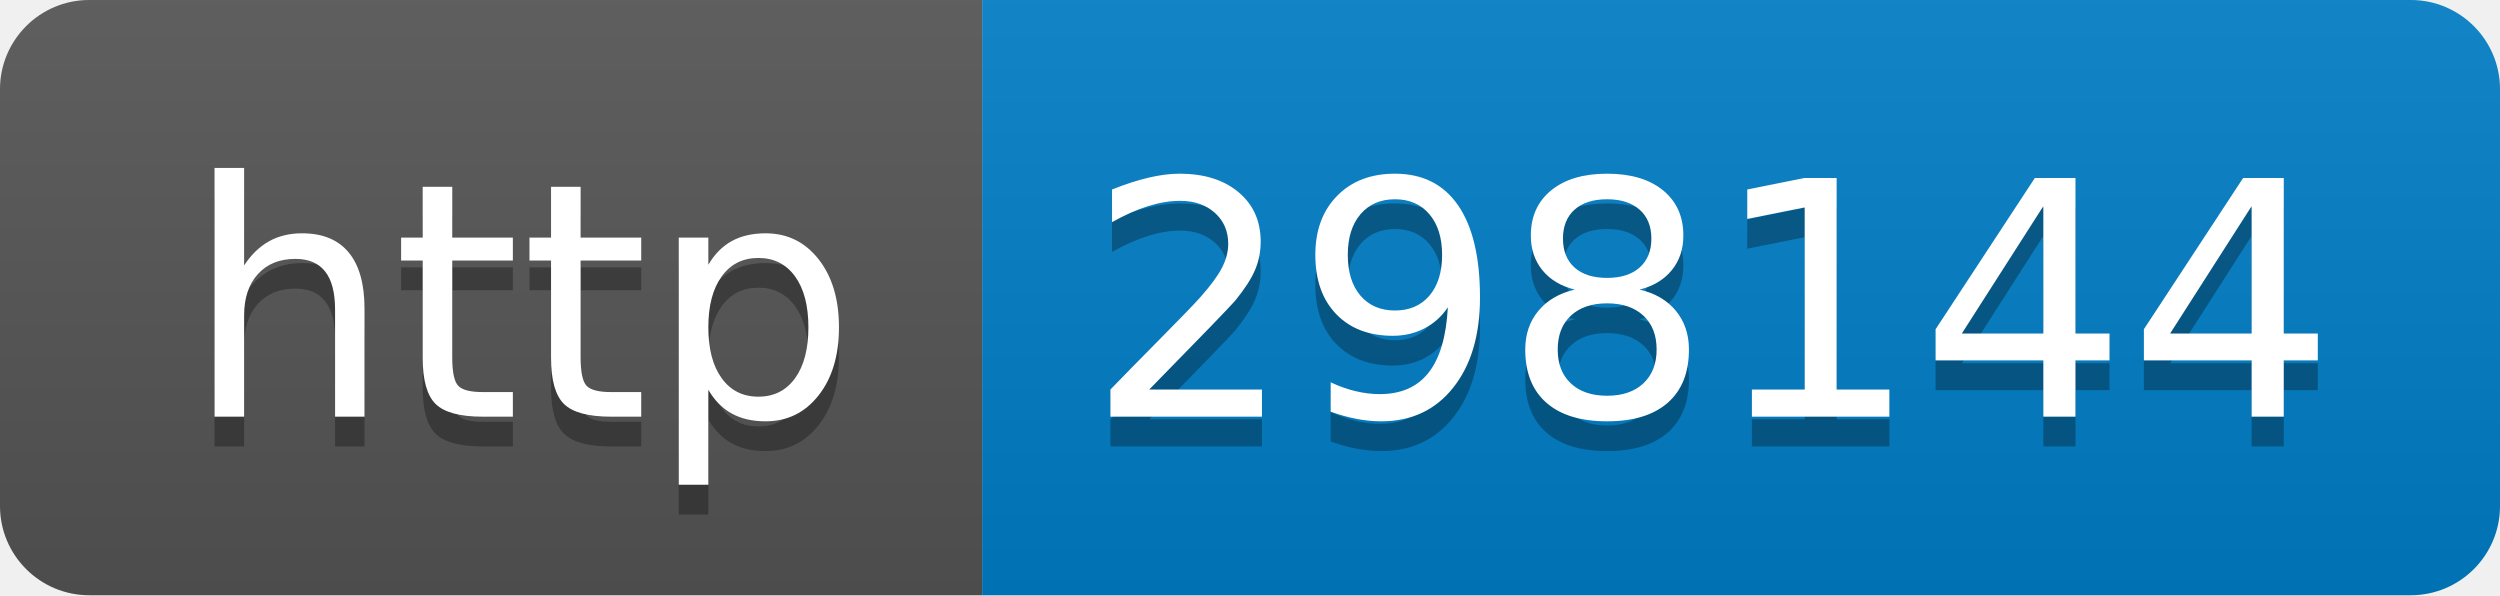
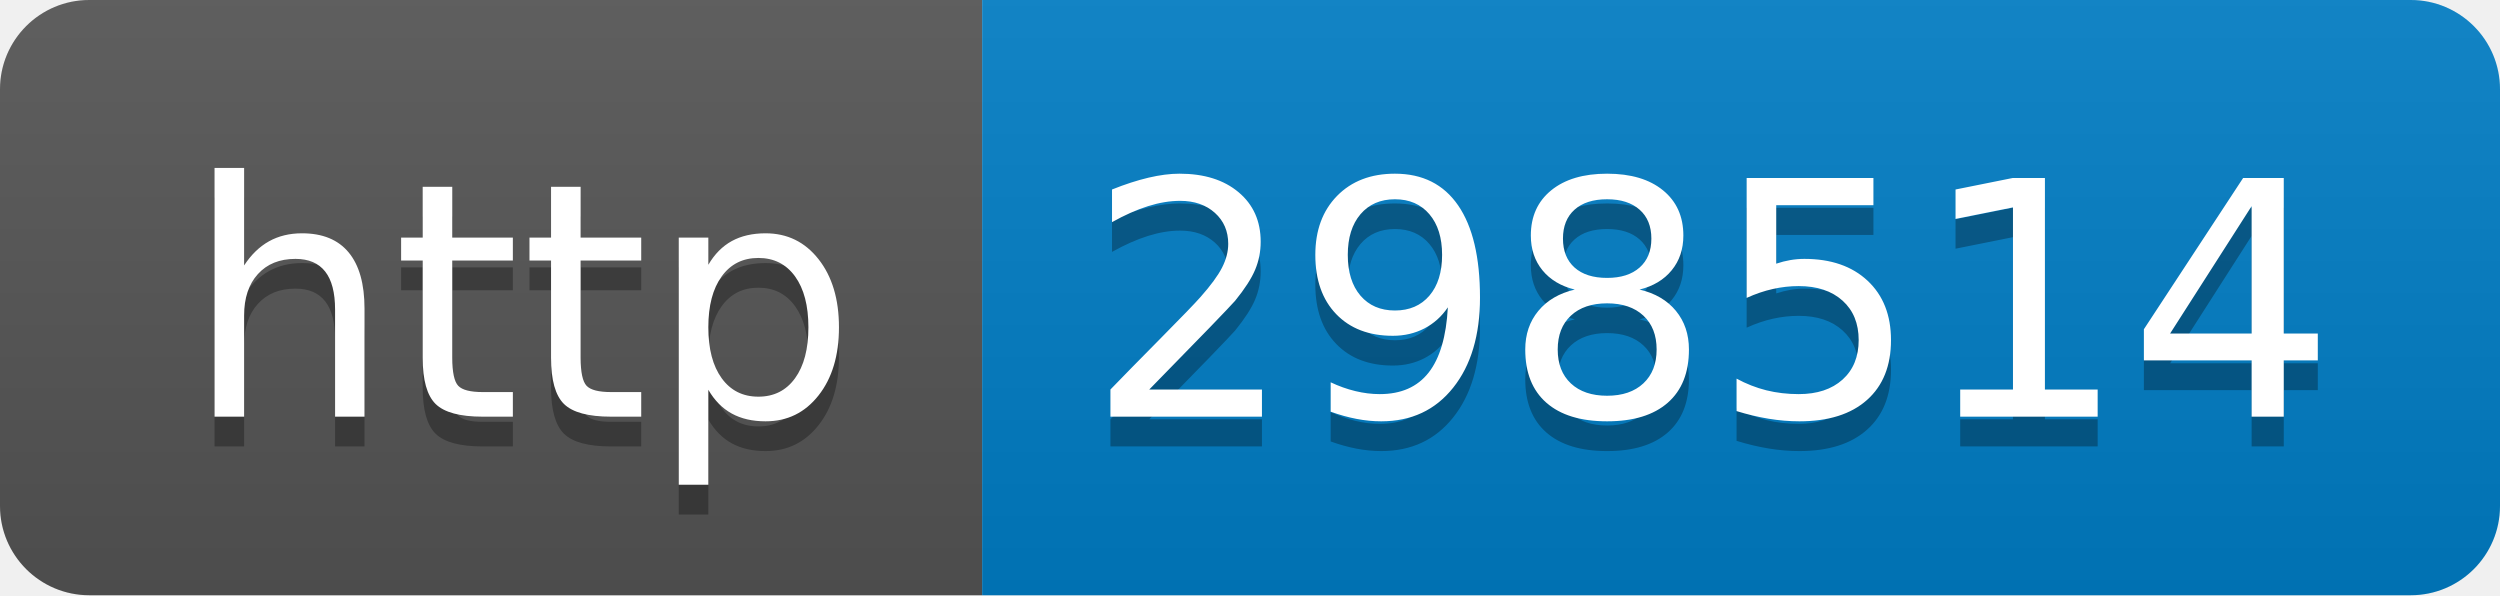
- <svg xmlns="http://www.w3.org/2000/svg" width="84" height="20" role="img" aria-label="http: 298144">
+ <svg xmlns="http://www.w3.org/2000/svg" width="84" height="20" role="img" aria-label="http: 298514">
  <linearGradient id="s" x2="0" y2="100%">
    <stop offset="0" stop-color="#bbb" stop-opacity=".1" />
    <stop offset="1" stop-opacity=".1" />
  </linearGradient>
  <clipPath id="r">
    <rect width="84" height="20" rx="3" fill="#fff" />
  </clipPath>
  <g clip-path="url(#r)">
    <rect width="33" height="20" fill="#555" />
    <rect x="33" width="51" height="20" fill="#007ec6" />
    <rect width="84" height="20" fill="url(#s)" />
  </g>
  <g fill="#fff" text-anchor="middle" font-family="Verdana,Geneva,DejaVu Sans,sans-serif" text-rendering="geometricPrecision" font-size="110">
    <text aria-hidden="true" x="175" y="150" fill="#010101" fill-opacity=".3" transform="scale(.1)" textLength="230">http</text>
    <text x="175" y="140" transform="scale(.1)" fill="#fff" textLength="230">http</text>
-     <text aria-hidden="true" x="575" y="150" fill="#010101" fill-opacity=".3" transform="scale(.1)" textLength="410">298144</text>
-     <text x="575" y="140" transform="scale(.1)" fill="#fff" textLength="410">298144</text>
+     <text aria-hidden="true" x="575" y="150" fill="#010101" fill-opacity=".3" transform="scale(.1)" textLength="410">298514</text>
+     <text x="575" y="140" transform="scale(.1)" fill="#fff" textLength="410">298514</text>
  </g>
</svg>
